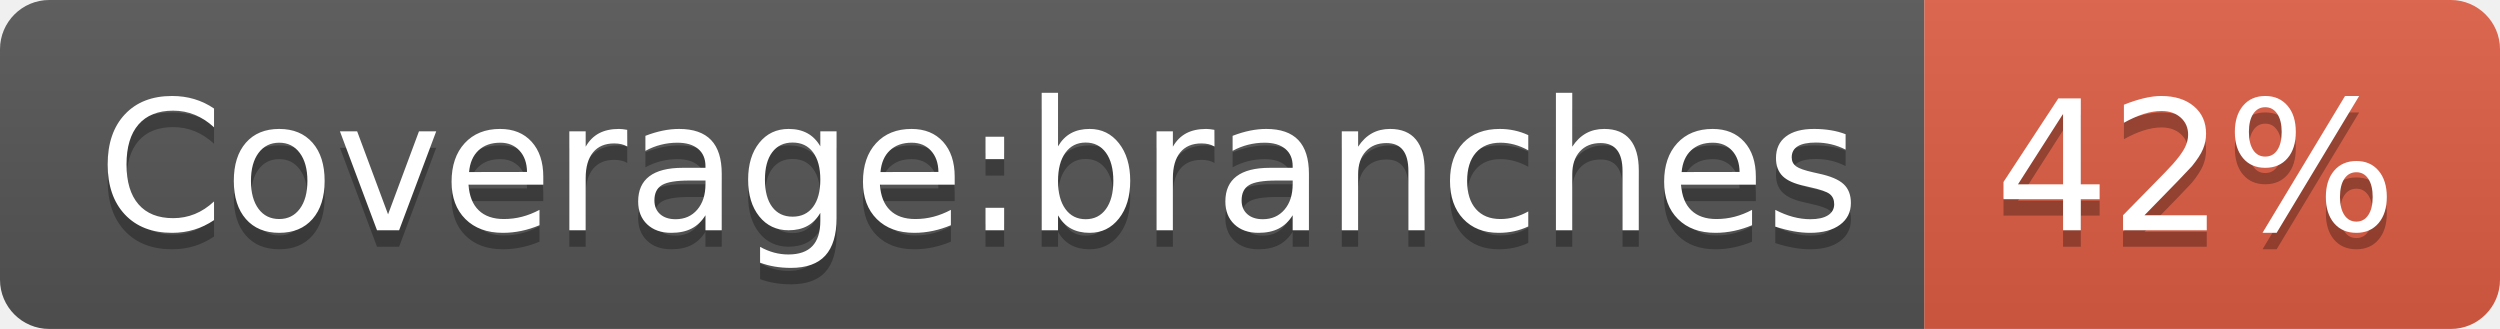
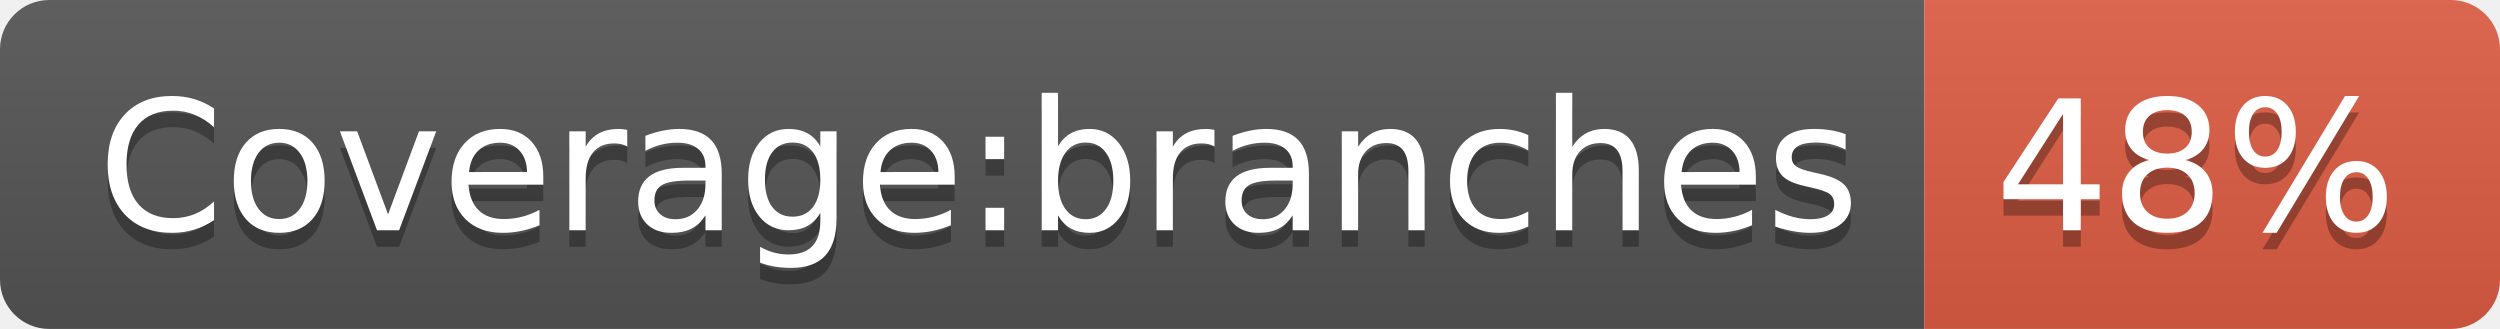
- <svg xmlns="http://www.w3.org/2000/svg" width="152" height="20" role="img" aria-label="Coverage:branches: 42%">
+ <svg xmlns="http://www.w3.org/2000/svg" width="152" height="20" role="img" aria-label="Coverage:branches: 48%">
  <linearGradient id="s" x2="0" y2="100%">
    <stop offset="0" stop-color="#bbb" stop-opacity=".1" />
    <stop offset="1" stop-opacity=".1" />
  </linearGradient>
  <clipPath id="r">
    <rect width="152" height="20" rx="3" fill="#fff" />
  </clipPath>
  <g clip-path="url(#r)">
    <rect width="117" height="20" fill="#555" />
    <rect x="117" width="35" height="20" fill="#e05d44" />
    <rect width="152" height="20" fill="url(#s)" />
  </g>
  <g fill="#fff" text-anchor="middle" font-family="Verdana,Geneva,DejaVu Sans,sans-serif" text-rendering="geometricPrecision" font-size="110">
    <text aria-hidden="true" x="595" y="150" fill="#010101" fill-opacity=".3" transform="scale(.1)" textLength="1070">Coverage:branches</text>
    <text x="595" y="140" transform="scale(.1)" fill="#fff" textLength="1070">Coverage:branches</text>
-     <text aria-hidden="true" x="1335" y="150" fill="#010101" fill-opacity=".3" transform="scale(.1)" textLength="250">42%</text>
-     <text x="1335" y="140" transform="scale(.1)" fill="#fff" textLength="250">42%</text>
+     <text aria-hidden="true" x="1335" y="150" fill="#010101" fill-opacity=".3" transform="scale(.1)" textLength="250">48%</text>
+     <text x="1335" y="140" transform="scale(.1)" fill="#fff" textLength="250">48%</text>
  </g>
</svg>
